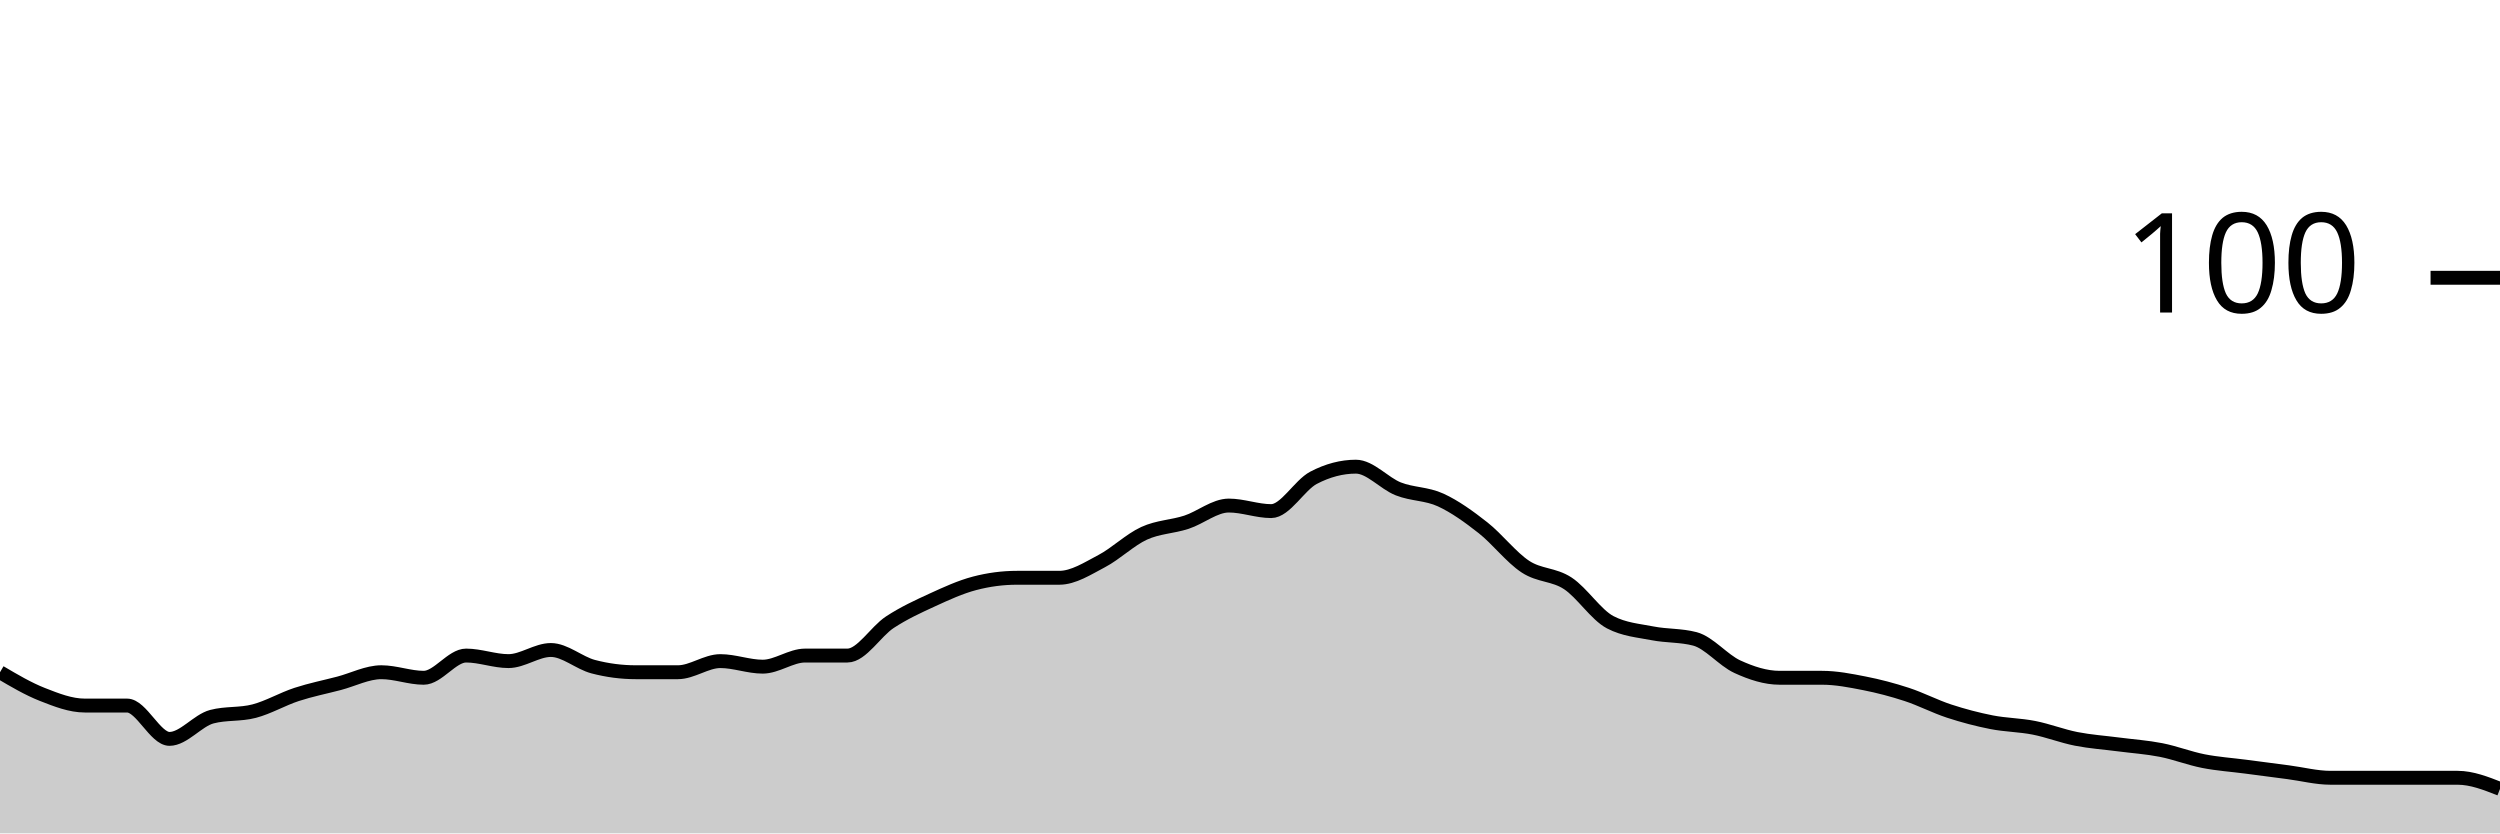
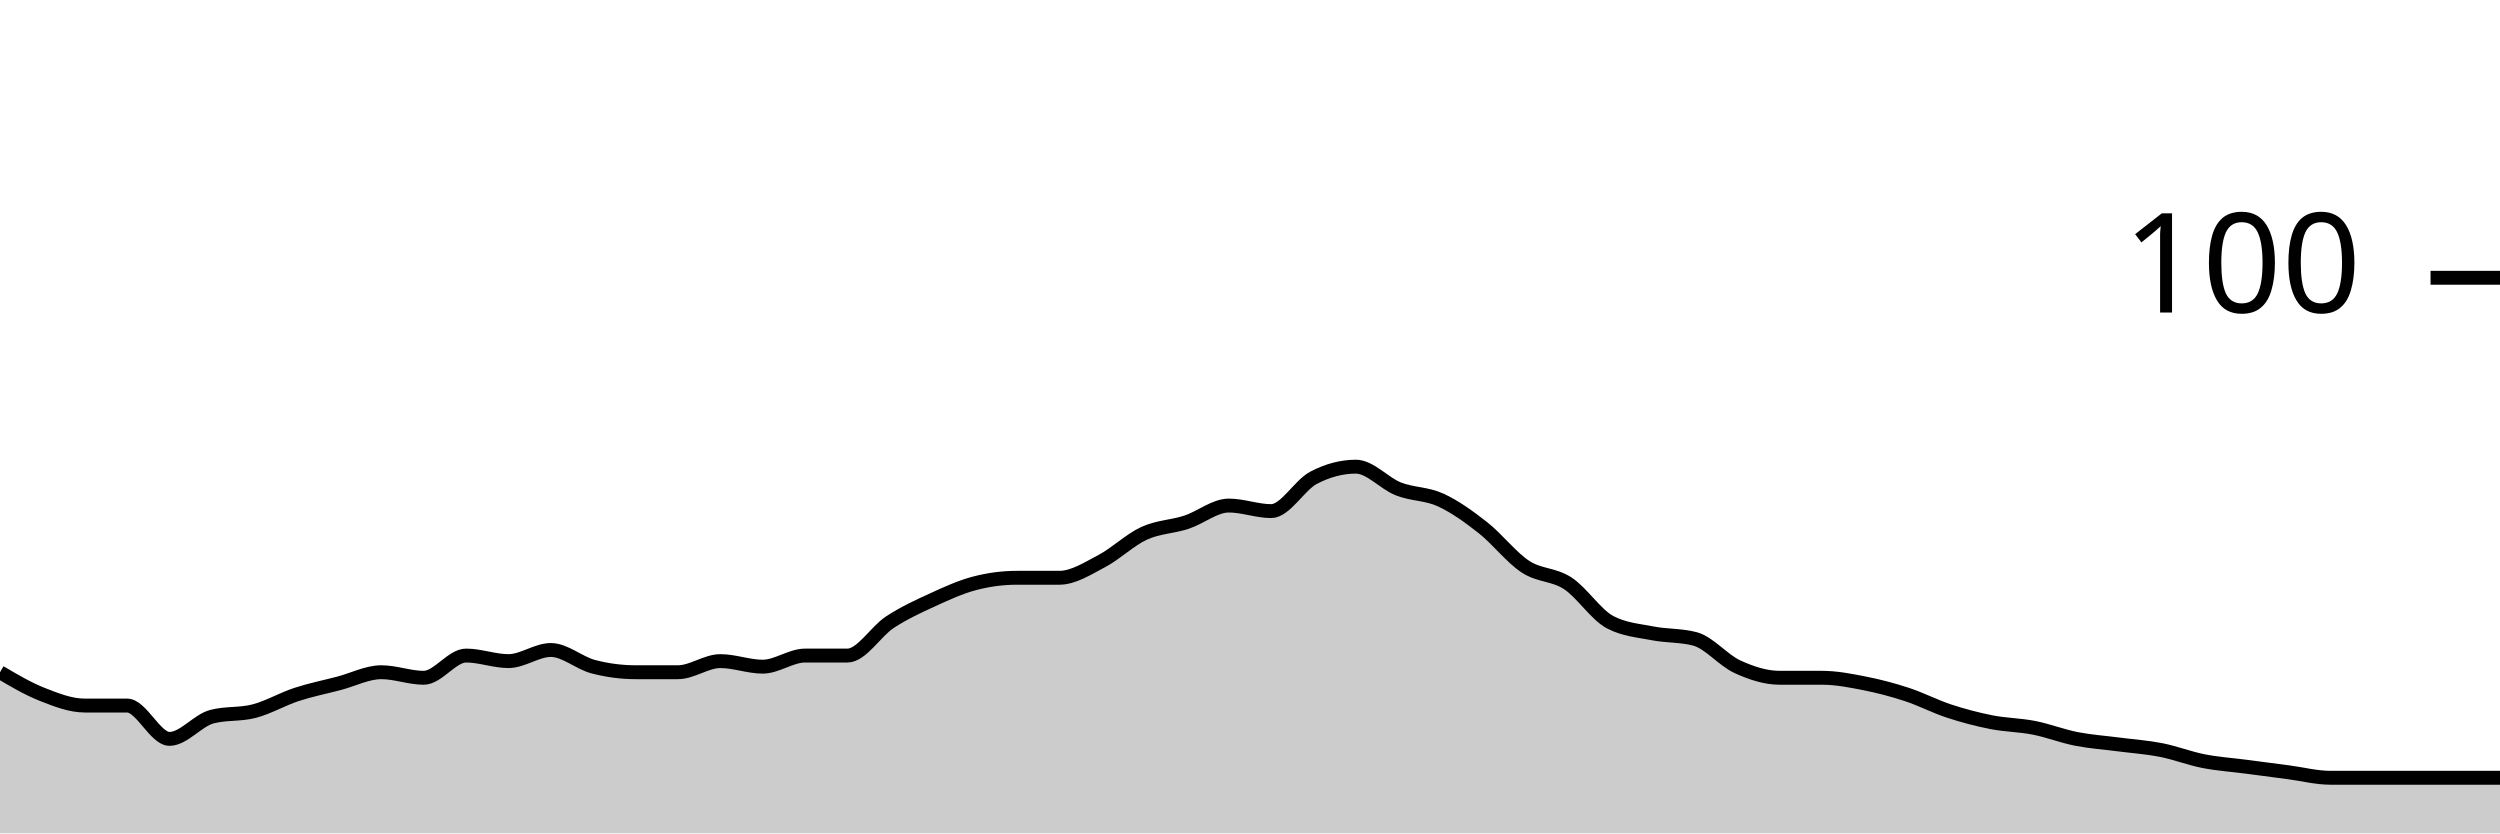
<svg xmlns="http://www.w3.org/2000/svg" viewBox="0 0 180 60">
  <g transform="translate(0,20)">
-     <path class="area" fill="rgba(0, 0, 0, 0.2)" d="M0,28.4C1.017,29,2.034,29.6,3.051,30C4.068,30.4,5.085,30.8,6.102,30.8C7.119,30.8,8.136,30.8,9.153,30.8C10.169,30.8,11.186,33.2,12.203,33.2C13.22,33.2,14.237,31.867,15.254,31.6C16.271,31.333,17.288,31.467,18.305,31.2C19.322,30.933,20.339,30.333,21.356,30C22.373,29.667,23.39,29.467,24.407,29.2C25.424,28.933,26.441,28.4,27.458,28.4C28.475,28.4,29.492,28.8,30.508,28.8C31.525,28.8,32.542,27.2,33.559,27.2C34.576,27.2,35.593,27.6,36.61,27.6C37.627,27.6,38.644,26.8,39.661,26.8C40.678,26.8,41.695,27.733,42.712,28C43.729,28.267,44.746,28.4,45.763,28.4C46.78,28.4,47.797,28.4,48.814,28.4C49.831,28.4,50.847,27.6,51.864,27.6C52.881,27.6,53.898,28,54.915,28C55.932,28,56.949,27.2,57.966,27.2C58.983,27.2,60,27.2,61.017,27.2C62.034,27.2,63.051,25.467,64.068,24.8C65.085,24.133,66.102,23.667,67.119,23.2C68.136,22.733,69.153,22.267,70.169,22C71.186,21.733,72.203,21.6,73.22,21.6C74.237,21.6,75.254,21.6,76.271,21.6C77.288,21.6,78.305,20.933,79.322,20.4C80.339,19.867,81.356,18.867,82.373,18.4C83.39,17.933,84.407,17.933,85.424,17.6C86.441,17.267,87.458,16.4,88.475,16.4C89.492,16.4,90.508,16.8,91.525,16.8C92.542,16.8,93.559,14.933,94.576,14.4C95.593,13.867,96.61,13.6,97.627,13.6C98.644,13.6,99.661,14.8,100.678,15.2C101.695,15.6,102.712,15.533,103.729,16C104.746,16.467,105.763,17.2,106.78,18C107.797,18.8,108.814,20.133,109.831,20.8C110.847,21.467,111.864,21.333,112.881,22C113.898,22.667,114.915,24.267,115.932,24.8C116.949,25.333,117.966,25.4,118.983,25.6C120,25.8,121.017,25.733,122.034,26C123.051,26.267,124.068,27.533,125.085,28C126.102,28.467,127.119,28.8,128.136,28.8C129.153,28.8,130.169,28.8,131.186,28.8C132.203,28.8,133.22,29,134.237,29.2C135.254,29.4,136.271,29.667,137.288,30C138.305,30.333,139.322,30.867,140.339,31.2C141.356,31.533,142.373,31.8,143.39,32C144.407,32.2,145.424,32.2,146.441,32.4C147.458,32.6,148.475,33,149.492,33.2C150.508,33.4,151.525,33.467,152.542,33.6C153.559,33.733,154.576,33.8,155.593,34C156.61,34.2,157.627,34.6,158.644,34.8C159.661,35,160.678,35.067,161.695,35.2C162.712,35.333,163.729,35.467,164.746,35.6C165.763,35.733,166.78,36,167.797,36C168.814,36,169.831,36,170.847,36C171.864,36,172.881,36,173.898,36C174.915,36,175.932,36,176.949,36C177.966,36,178.983,36.4,180,36.8L180,40C178.983,40,177.966,40,176.949,40C175.932,40,174.915,40,173.898,40C172.881,40,171.864,40,170.847,40C169.831,40,168.814,40,167.797,40C166.78,40,165.763,40,164.746,40C163.729,40,162.712,40,161.695,40C160.678,40,159.661,40,158.644,40C157.627,40,156.61,40,155.593,40C154.576,40,153.559,40,152.542,40C151.525,40,150.508,40,149.492,40C148.475,40,147.458,40,146.441,40C145.424,40,144.407,40,143.39,40C142.373,40,141.356,40,140.339,40C139.322,40,138.305,40,137.288,40C136.271,40,135.254,40,134.237,40C133.22,40,132.203,40,131.186,40C130.169,40,129.153,40,128.136,40C127.119,40,126.102,40,125.085,40C124.068,40,123.051,40,122.034,40C121.017,40,120,40,118.983,40C117.966,40,116.949,40,115.932,40C114.915,40,113.898,40,112.881,40C111.864,40,110.847,40,109.831,40C108.814,40,107.797,40,106.78,40C105.763,40,104.746,40,103.729,40C102.712,40,101.695,40,100.678,40C99.661,40,98.644,40,97.627,40C96.61,40,95.593,40,94.576,40C93.559,40,92.542,40,91.525,40C90.508,40,89.492,40,88.475,40C87.458,40,86.441,40,85.424,40C84.407,40,83.39,40,82.373,40C81.356,40,80.339,40,79.322,40C78.305,40,77.288,40,76.271,40C75.254,40,74.237,40,73.22,40C72.203,40,71.186,40,70.169,40C69.153,40,68.136,40,67.119,40C66.102,40,65.085,40,64.068,40C63.051,40,62.034,40,61.017,40C60,40,58.983,40,57.966,40C56.949,40,55.932,40,54.915,40C53.898,40,52.881,40,51.864,40C50.847,40,49.831,40,48.814,40C47.797,40,46.78,40,45.763,40C44.746,40,43.729,40,42.712,40C41.695,40,40.678,40,39.661,40C38.644,40,37.627,40,36.61,40C35.593,40,34.576,40,33.559,40C32.542,40,31.525,40,30.508,40C29.492,40,28.475,40,27.458,40C26.441,40,25.424,40,24.407,40C23.39,40,22.373,40,21.356,40C20.339,40,19.322,40,18.305,40C17.288,40,16.271,40,15.254,40C14.237,40,13.22,40,12.203,40C11.186,40,10.169,40,9.153,40C8.136,40,7.119,40,6.102,40C5.085,40,4.068,40,3.051,40C2.034,40,1.017,40,0,40Z" />
-     <path class="line" stroke="black" fill="none" d="M0,28.4C1.017,29,2.034,29.6,3.051,30C4.068,30.4,5.085,30.8,6.102,30.8C7.119,30.8,8.136,30.8,9.153,30.8C10.169,30.8,11.186,33.2,12.203,33.2C13.22,33.2,14.237,31.867,15.254,31.6C16.271,31.333,17.288,31.467,18.305,31.2C19.322,30.933,20.339,30.333,21.356,30C22.373,29.667,23.39,29.467,24.407,29.2C25.424,28.933,26.441,28.4,27.458,28.4C28.475,28.4,29.492,28.8,30.508,28.8C31.525,28.8,32.542,27.2,33.559,27.2C34.576,27.2,35.593,27.6,36.61,27.6C37.627,27.6,38.644,26.8,39.661,26.8C40.678,26.8,41.695,27.733,42.712,28C43.729,28.267,44.746,28.4,45.763,28.4C46.78,28.4,47.797,28.4,48.814,28.4C49.831,28.4,50.847,27.6,51.864,27.6C52.881,27.6,53.898,28,54.915,28C55.932,28,56.949,27.2,57.966,27.2C58.983,27.2,60,27.2,61.017,27.2C62.034,27.2,63.051,25.467,64.068,24.8C65.085,24.133,66.102,23.667,67.119,23.2C68.136,22.733,69.153,22.267,70.169,22C71.186,21.733,72.203,21.6,73.22,21.6C74.237,21.6,75.254,21.6,76.271,21.6C77.288,21.6,78.305,20.933,79.322,20.4C80.339,19.867,81.356,18.867,82.373,18.4C83.39,17.933,84.407,17.933,85.424,17.6C86.441,17.267,87.458,16.4,88.475,16.4C89.492,16.4,90.508,16.8,91.525,16.8C92.542,16.8,93.559,14.933,94.576,14.4C95.593,13.867,96.61,13.6,97.627,13.6C98.644,13.6,99.661,14.8,100.678,15.2C101.695,15.6,102.712,15.533,103.729,16C104.746,16.467,105.763,17.2,106.78,18C107.797,18.8,108.814,20.133,109.831,20.8C110.847,21.467,111.864,21.333,112.881,22C113.898,22.667,114.915,24.267,115.932,24.8C116.949,25.333,117.966,25.4,118.983,25.6C120,25.8,121.017,25.733,122.034,26C123.051,26.267,124.068,27.533,125.085,28C126.102,28.467,127.119,28.8,128.136,28.8C129.153,28.8,130.169,28.8,131.186,28.8C132.203,28.8,133.22,29,134.237,29.2C135.254,29.4,136.271,29.667,137.288,30C138.305,30.333,139.322,30.867,140.339,31.2C141.356,31.533,142.373,31.8,143.39,32C144.407,32.2,145.424,32.2,146.441,32.4C147.458,32.6,148.475,33,149.492,33.2C150.508,33.4,151.525,33.467,152.542,33.6C153.559,33.733,154.576,33.8,155.593,34C156.61,34.2,157.627,34.6,158.644,34.8C159.661,35,160.678,35.067,161.695,35.2C162.712,35.333,163.729,35.467,164.746,35.6C165.763,35.733,166.78,36,167.797,36C168.814,36,169.831,36,170.847,36C171.864,36,172.881,36,173.898,36C174.915,36,175.932,36,176.949,36C177.966,36,178.983,36.4,180,36.8" />
+     <path class="area" fill="rgba(0, 0, 0, 0.2)" d="M0,28.4C1.017,29,2.034,29.6,3.051,30C4.068,30.4,5.085,30.8,6.102,30.8C7.119,30.8,8.136,30.8,9.153,30.8C10.169,30.8,11.186,33.2,12.203,33.2C13.22,33.2,14.237,31.867,15.254,31.6C16.271,31.333,17.288,31.467,18.305,31.2C19.322,30.933,20.339,30.333,21.356,30C22.373,29.667,23.39,29.467,24.407,29.2C25.424,28.933,26.441,28.4,27.458,28.4C28.475,28.4,29.492,28.8,30.508,28.8C31.525,28.8,32.542,27.2,33.559,27.2C34.576,27.2,35.593,27.6,36.61,27.6C37.627,27.6,38.644,26.8,39.661,26.8C40.678,26.8,41.695,27.733,42.712,28C43.729,28.267,44.746,28.4,45.763,28.4C46.78,28.4,47.797,28.4,48.814,28.4C49.831,28.4,50.847,27.6,51.864,27.6C52.881,27.6,53.898,28,54.915,28C55.932,28,56.949,27.2,57.966,27.2C58.983,27.2,60,27.2,61.017,27.2C62.034,27.2,63.051,25.467,64.068,24.8C65.085,24.133,66.102,23.667,67.119,23.2C68.136,22.733,69.153,22.267,70.169,22C71.186,21.733,72.203,21.6,73.22,21.6C74.237,21.6,75.254,21.6,76.271,21.6C77.288,21.6,78.305,20.933,79.322,20.4C80.339,19.867,81.356,18.867,82.373,18.4C83.39,17.933,84.407,17.933,85.424,17.6C86.441,17.267,87.458,16.4,88.475,16.4C89.492,16.4,90.508,16.8,91.525,16.8C92.542,16.8,93.559,14.933,94.576,14.4C95.593,13.867,96.61,13.6,97.627,13.6C98.644,13.6,99.661,14.8,100.678,15.2C101.695,15.6,102.712,15.533,103.729,16C104.746,16.467,105.763,17.2,106.78,18C107.797,18.8,108.814,20.133,109.831,20.8C110.847,21.467,111.864,21.333,112.881,22C113.898,22.667,114.915,24.267,115.932,24.8C116.949,25.333,117.966,25.4,118.983,25.6C120,25.8,121.017,25.733,122.034,26C123.051,26.267,124.068,27.533,125.085,28C126.102,28.467,127.119,28.8,128.136,28.8C129.153,28.8,130.169,28.8,131.186,28.8C132.203,28.8,133.22,29,134.237,29.2C135.254,29.4,136.271,29.667,137.288,30C138.305,30.333,139.322,30.867,140.339,31.2C141.356,31.533,142.373,31.8,143.39,32C144.407,32.2,145.424,32.2,146.441,32.4C147.458,32.6,148.475,33,149.492,33.2C150.508,33.4,151.525,33.467,152.542,33.6C153.559,33.733,154.576,33.8,155.593,34C156.61,34.2,157.627,34.6,158.644,34.8C159.661,35,160.678,35.067,161.695,35.2C162.712,35.333,163.729,35.467,164.746,35.6C165.763,35.733,166.78,36,167.797,36C168.814,36,169.831,36,170.847,36C171.864,36,172.881,36,173.898,36C174.915,36,175.932,36,176.949,36C177.966,36,178.983,36,180,36L180,40C178.983,40,177.966,40,176.949,40C175.932,40,174.915,40,173.898,40C172.881,40,171.864,40,170.847,40C169.831,40,168.814,40,167.797,40C166.78,40,165.763,40,164.746,40C163.729,40,162.712,40,161.695,40C160.678,40,159.661,40,158.644,40C157.627,40,156.61,40,155.593,40C154.576,40,153.559,40,152.542,40C151.525,40,150.508,40,149.492,40C148.475,40,147.458,40,146.441,40C145.424,40,144.407,40,143.39,40C142.373,40,141.356,40,140.339,40C139.322,40,138.305,40,137.288,40C136.271,40,135.254,40,134.237,40C133.22,40,132.203,40,131.186,40C130.169,40,129.153,40,128.136,40C127.119,40,126.102,40,125.085,40C124.068,40,123.051,40,122.034,40C121.017,40,120,40,118.983,40C117.966,40,116.949,40,115.932,40C114.915,40,113.898,40,112.881,40C111.864,40,110.847,40,109.831,40C108.814,40,107.797,40,106.78,40C105.763,40,104.746,40,103.729,40C102.712,40,101.695,40,100.678,40C99.661,40,98.644,40,97.627,40C96.61,40,95.593,40,94.576,40C93.559,40,92.542,40,91.525,40C90.508,40,89.492,40,88.475,40C87.458,40,86.441,40,85.424,40C84.407,40,83.39,40,82.373,40C81.356,40,80.339,40,79.322,40C78.305,40,77.288,40,76.271,40C75.254,40,74.237,40,73.22,40C72.203,40,71.186,40,70.169,40C69.153,40,68.136,40,67.119,40C66.102,40,65.085,40,64.068,40C63.051,40,62.034,40,61.017,40C60,40,58.983,40,57.966,40C56.949,40,55.932,40,54.915,40C53.898,40,52.881,40,51.864,40C50.847,40,49.831,40,48.814,40C47.797,40,46.78,40,45.763,40C44.746,40,43.729,40,42.712,40C41.695,40,40.678,40,39.661,40C38.644,40,37.627,40,36.61,40C35.593,40,34.576,40,33.559,40C32.542,40,31.525,40,30.508,40C29.492,40,28.475,40,27.458,40C26.441,40,25.424,40,24.407,40C23.39,40,22.373,40,21.356,40C20.339,40,19.322,40,18.305,40C17.288,40,16.271,40,15.254,40C14.237,40,13.22,40,12.203,40C11.186,40,10.169,40,9.153,40C8.136,40,7.119,40,6.102,40C5.085,40,4.068,40,3.051,40C2.034,40,1.017,40,0,40Z" />
+     <path class="line" stroke="black" fill="none" d="M0,28.4C1.017,29,2.034,29.6,3.051,30C4.068,30.4,5.085,30.8,6.102,30.8C7.119,30.8,8.136,30.8,9.153,30.8C10.169,30.8,11.186,33.2,12.203,33.2C13.22,33.2,14.237,31.867,15.254,31.6C16.271,31.333,17.288,31.467,18.305,31.2C19.322,30.933,20.339,30.333,21.356,30C22.373,29.667,23.39,29.467,24.407,29.2C25.424,28.933,26.441,28.4,27.458,28.4C28.475,28.4,29.492,28.8,30.508,28.8C31.525,28.8,32.542,27.2,33.559,27.2C34.576,27.2,35.593,27.6,36.61,27.6C37.627,27.6,38.644,26.8,39.661,26.8C40.678,26.8,41.695,27.733,42.712,28C43.729,28.267,44.746,28.4,45.763,28.4C46.78,28.4,47.797,28.4,48.814,28.4C49.831,28.4,50.847,27.6,51.864,27.6C52.881,27.6,53.898,28,54.915,28C55.932,28,56.949,27.2,57.966,27.2C58.983,27.2,60,27.2,61.017,27.2C62.034,27.2,63.051,25.467,64.068,24.8C65.085,24.133,66.102,23.667,67.119,23.2C68.136,22.733,69.153,22.267,70.169,22C71.186,21.733,72.203,21.6,73.22,21.6C74.237,21.6,75.254,21.6,76.271,21.6C77.288,21.6,78.305,20.933,79.322,20.4C80.339,19.867,81.356,18.867,82.373,18.4C83.39,17.933,84.407,17.933,85.424,17.6C86.441,17.267,87.458,16.4,88.475,16.4C89.492,16.4,90.508,16.8,91.525,16.8C92.542,16.8,93.559,14.933,94.576,14.4C95.593,13.867,96.61,13.6,97.627,13.6C98.644,13.6,99.661,14.8,100.678,15.2C101.695,15.6,102.712,15.533,103.729,16C104.746,16.467,105.763,17.2,106.78,18C107.797,18.8,108.814,20.133,109.831,20.8C110.847,21.467,111.864,21.333,112.881,22C113.898,22.667,114.915,24.267,115.932,24.8C116.949,25.333,117.966,25.4,118.983,25.6C120,25.8,121.017,25.733,122.034,26C123.051,26.267,124.068,27.533,125.085,28C126.102,28.467,127.119,28.8,128.136,28.8C129.153,28.8,130.169,28.8,131.186,28.8C132.203,28.8,133.22,29,134.237,29.2C135.254,29.4,136.271,29.667,137.288,30C138.305,30.333,139.322,30.867,140.339,31.2C141.356,31.533,142.373,31.8,143.39,32C144.407,32.2,145.424,32.2,146.441,32.4C147.458,32.6,148.475,33,149.492,33.2C150.508,33.4,151.525,33.467,152.542,33.6C153.559,33.733,154.576,33.8,155.593,34C156.61,34.2,157.627,34.6,158.644,34.8C159.661,35,160.678,35.067,161.695,35.2C162.712,35.333,163.729,35.467,164.746,35.6C165.763,35.733,166.78,36,167.797,36C168.814,36,169.831,36,170.847,36C171.864,36,172.881,36,173.898,36C174.915,36,175.932,36,176.949,36C177.966,36,178.983,36,180,36" />
    <path class="axis-ceiling" stroke-width="1" stroke="black" fill="none" d="M175,0L180,0" />
    <text class="axis-ceiling-label" font-family="sans-serif" text-anchor="end" font-size="10px" x="170" y="2.5">100</text>
  </g>
</svg>
